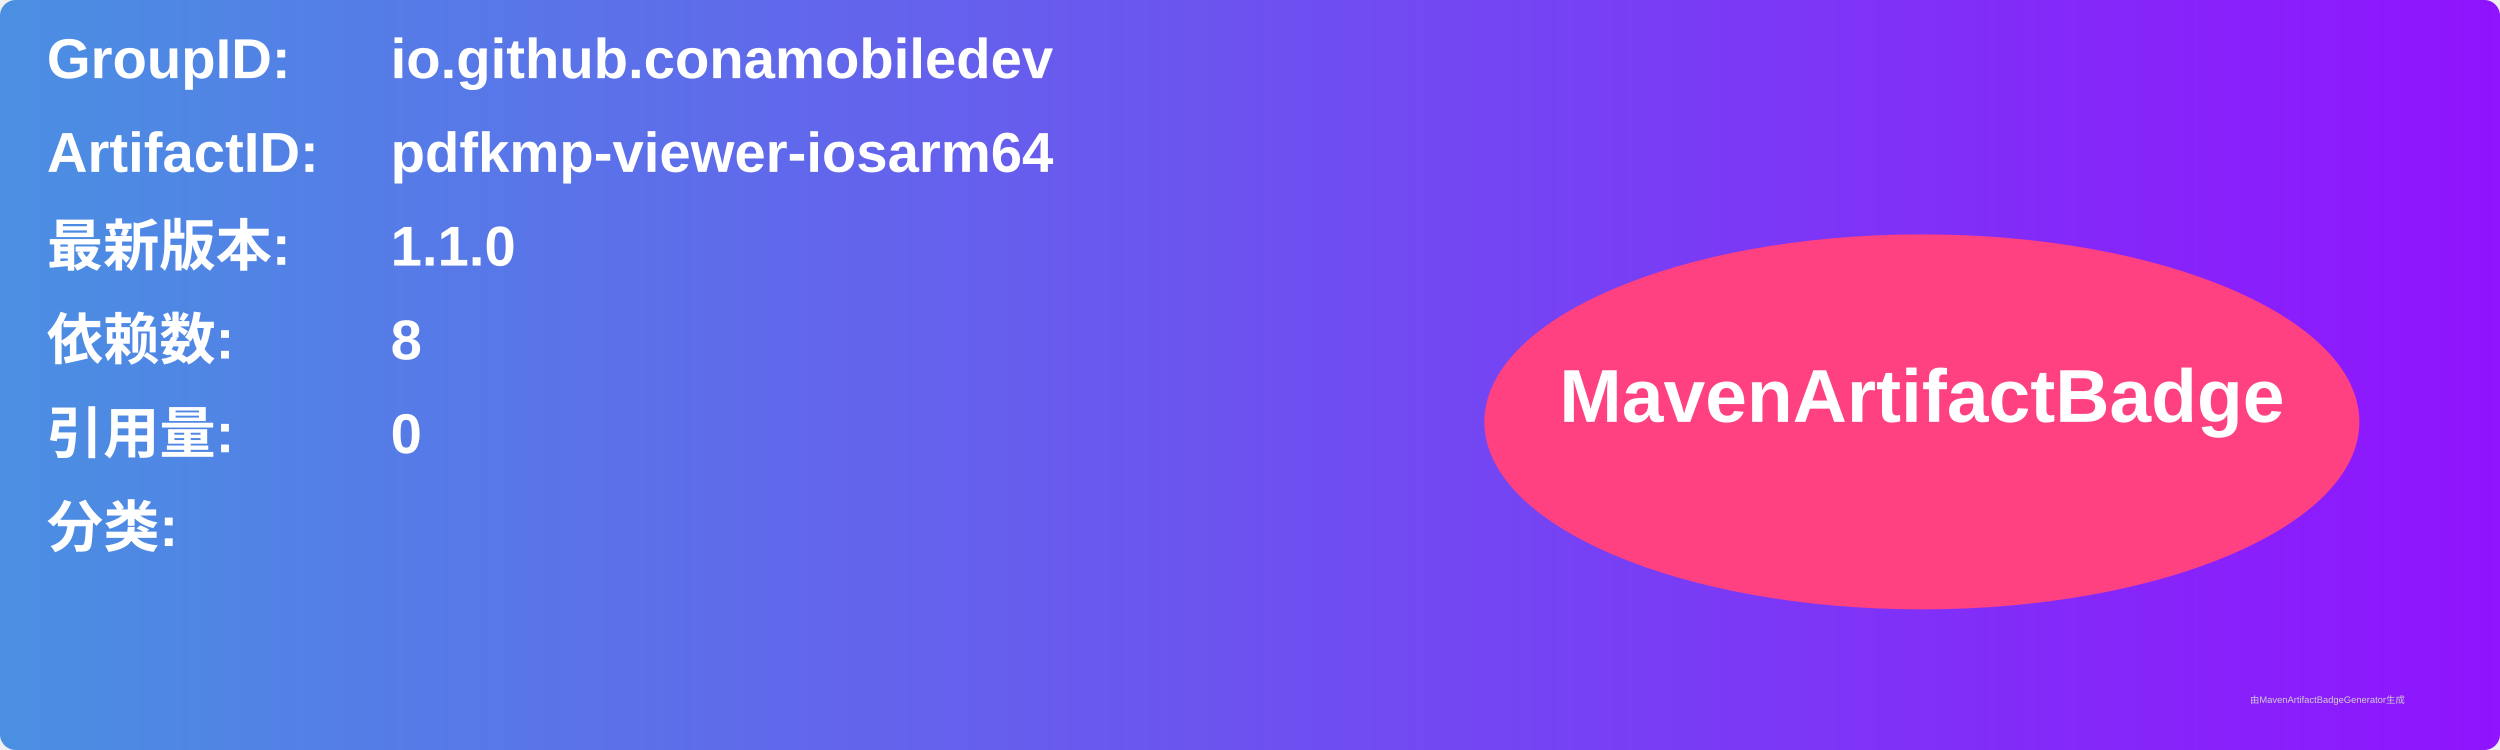
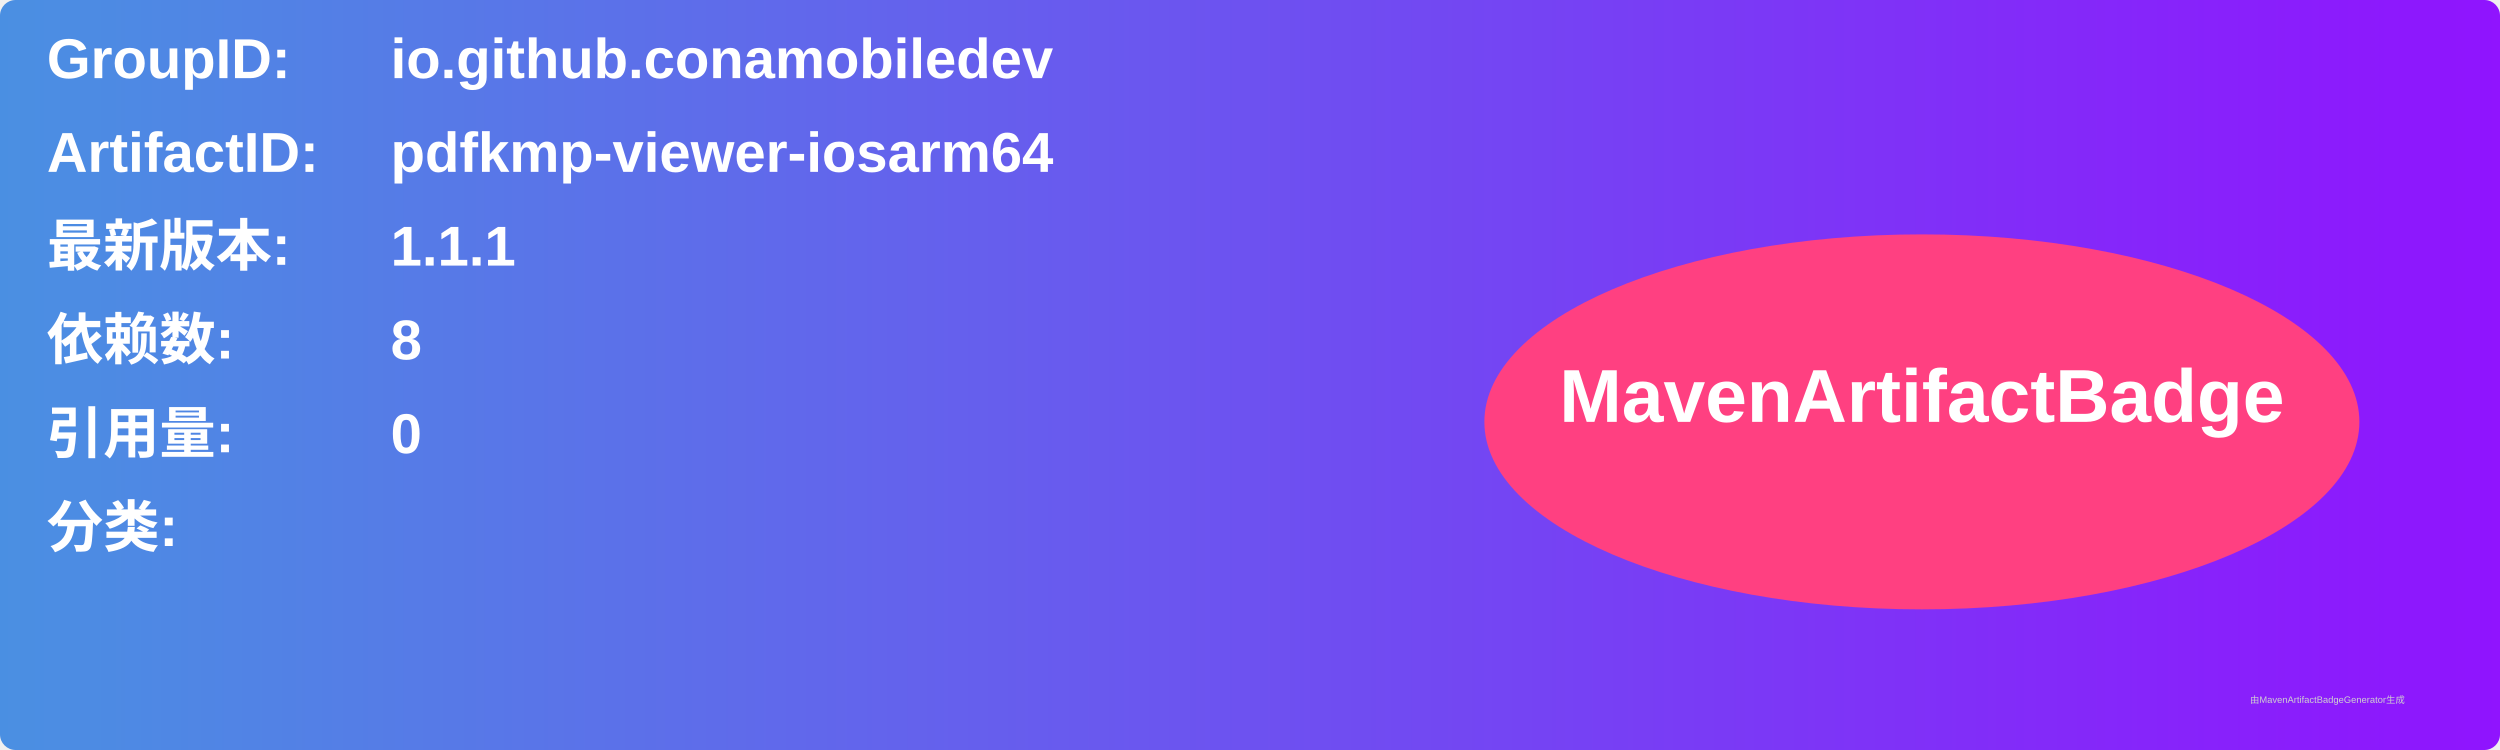
<svg xmlns="http://www.w3.org/2000/svg" width="800" height="240" viewBox="0 0 800 240">
  <linearGradient id="grad" x1="0%" y1="0%" x2="100%" y2="0%">
    <stop offset="0%" stop-color="#4a90e2" />
    <stop offset="100%" stop-color="#9013fe" />
  </linearGradient>
  <rect width="100%" height="100%" rx="5" ry="5" fill="url(#grad)" />
  <g transform="translate(15, 15)">
    <text x="0" y="10" font-family="Arial" font-size="18" fill="white" font-weight="bold" width="260">GroupID:</text>
    <text x="110" y="10" font-family="Arial" font-size="18" fill="white" font-weight="bold" width="460">io.github.conamobiledev</text>
    <text x="0" y="40" font-family="Arial" font-size="18" fill="white" font-weight="bold" width="260">ArtifactID:</text>
    <text x="110" y="40" font-family="Arial" font-size="18" fill="white" font-weight="bold" width="460">pdfkmp-viewer-iosarm64</text>
    <text x="0" y="70" font-family="Arial" font-size="18" fill="white" font-weight="bold">最新版本:</text>
    <text x="110" y="70" font-family="Arial" font-size="18" fill="white" font-weight="bold">
-       <tspan font-weight="bold">1.1.0</tspan>
+       <tspan font-weight="bold">1.1.1</tspan>
    </text>
    <text x="0" y="100" font-family="Arial" font-size="18" fill="white" font-weight="bold">依赖数: </text>
    <text x="110" y="100" font-family="Arial" font-size="18" fill="white">
      <tspan font-weight="bold">8</tspan>
    </text>
    <text x="0" y="130" font-family="Arial" font-size="18" fill="white" font-weight="bold">引用量: </text>
    <text x="110" y="130" font-family="Arial" font-size="18" fill="white">
      <tspan font-weight="bold">0</tspan>
    </text>
    <text x="0" y="160" font-family="Arial" font-size="18" fill="white" font-weight="bold">分类:</text>
    <text x="10" y="190" font-family="Arial" font-size="10" fill="white">
      <tspan font-weight="bold" />
    </text>
    <ellipse cx="600" cy="120" rx="140" ry="60" fill="#ff4081" />
    <text x="600" y="120" text-anchor="middle" font-family="Arial" font-size="24" fill="white" font-weight="bold">MavenArtifactBadge</text>
  </g>
  <text x="720" y="225" font-family="Arial" font-size="3" fill="#d0d0d0">由MavenArtifactBadgeGenerator生成</text>
</svg>
